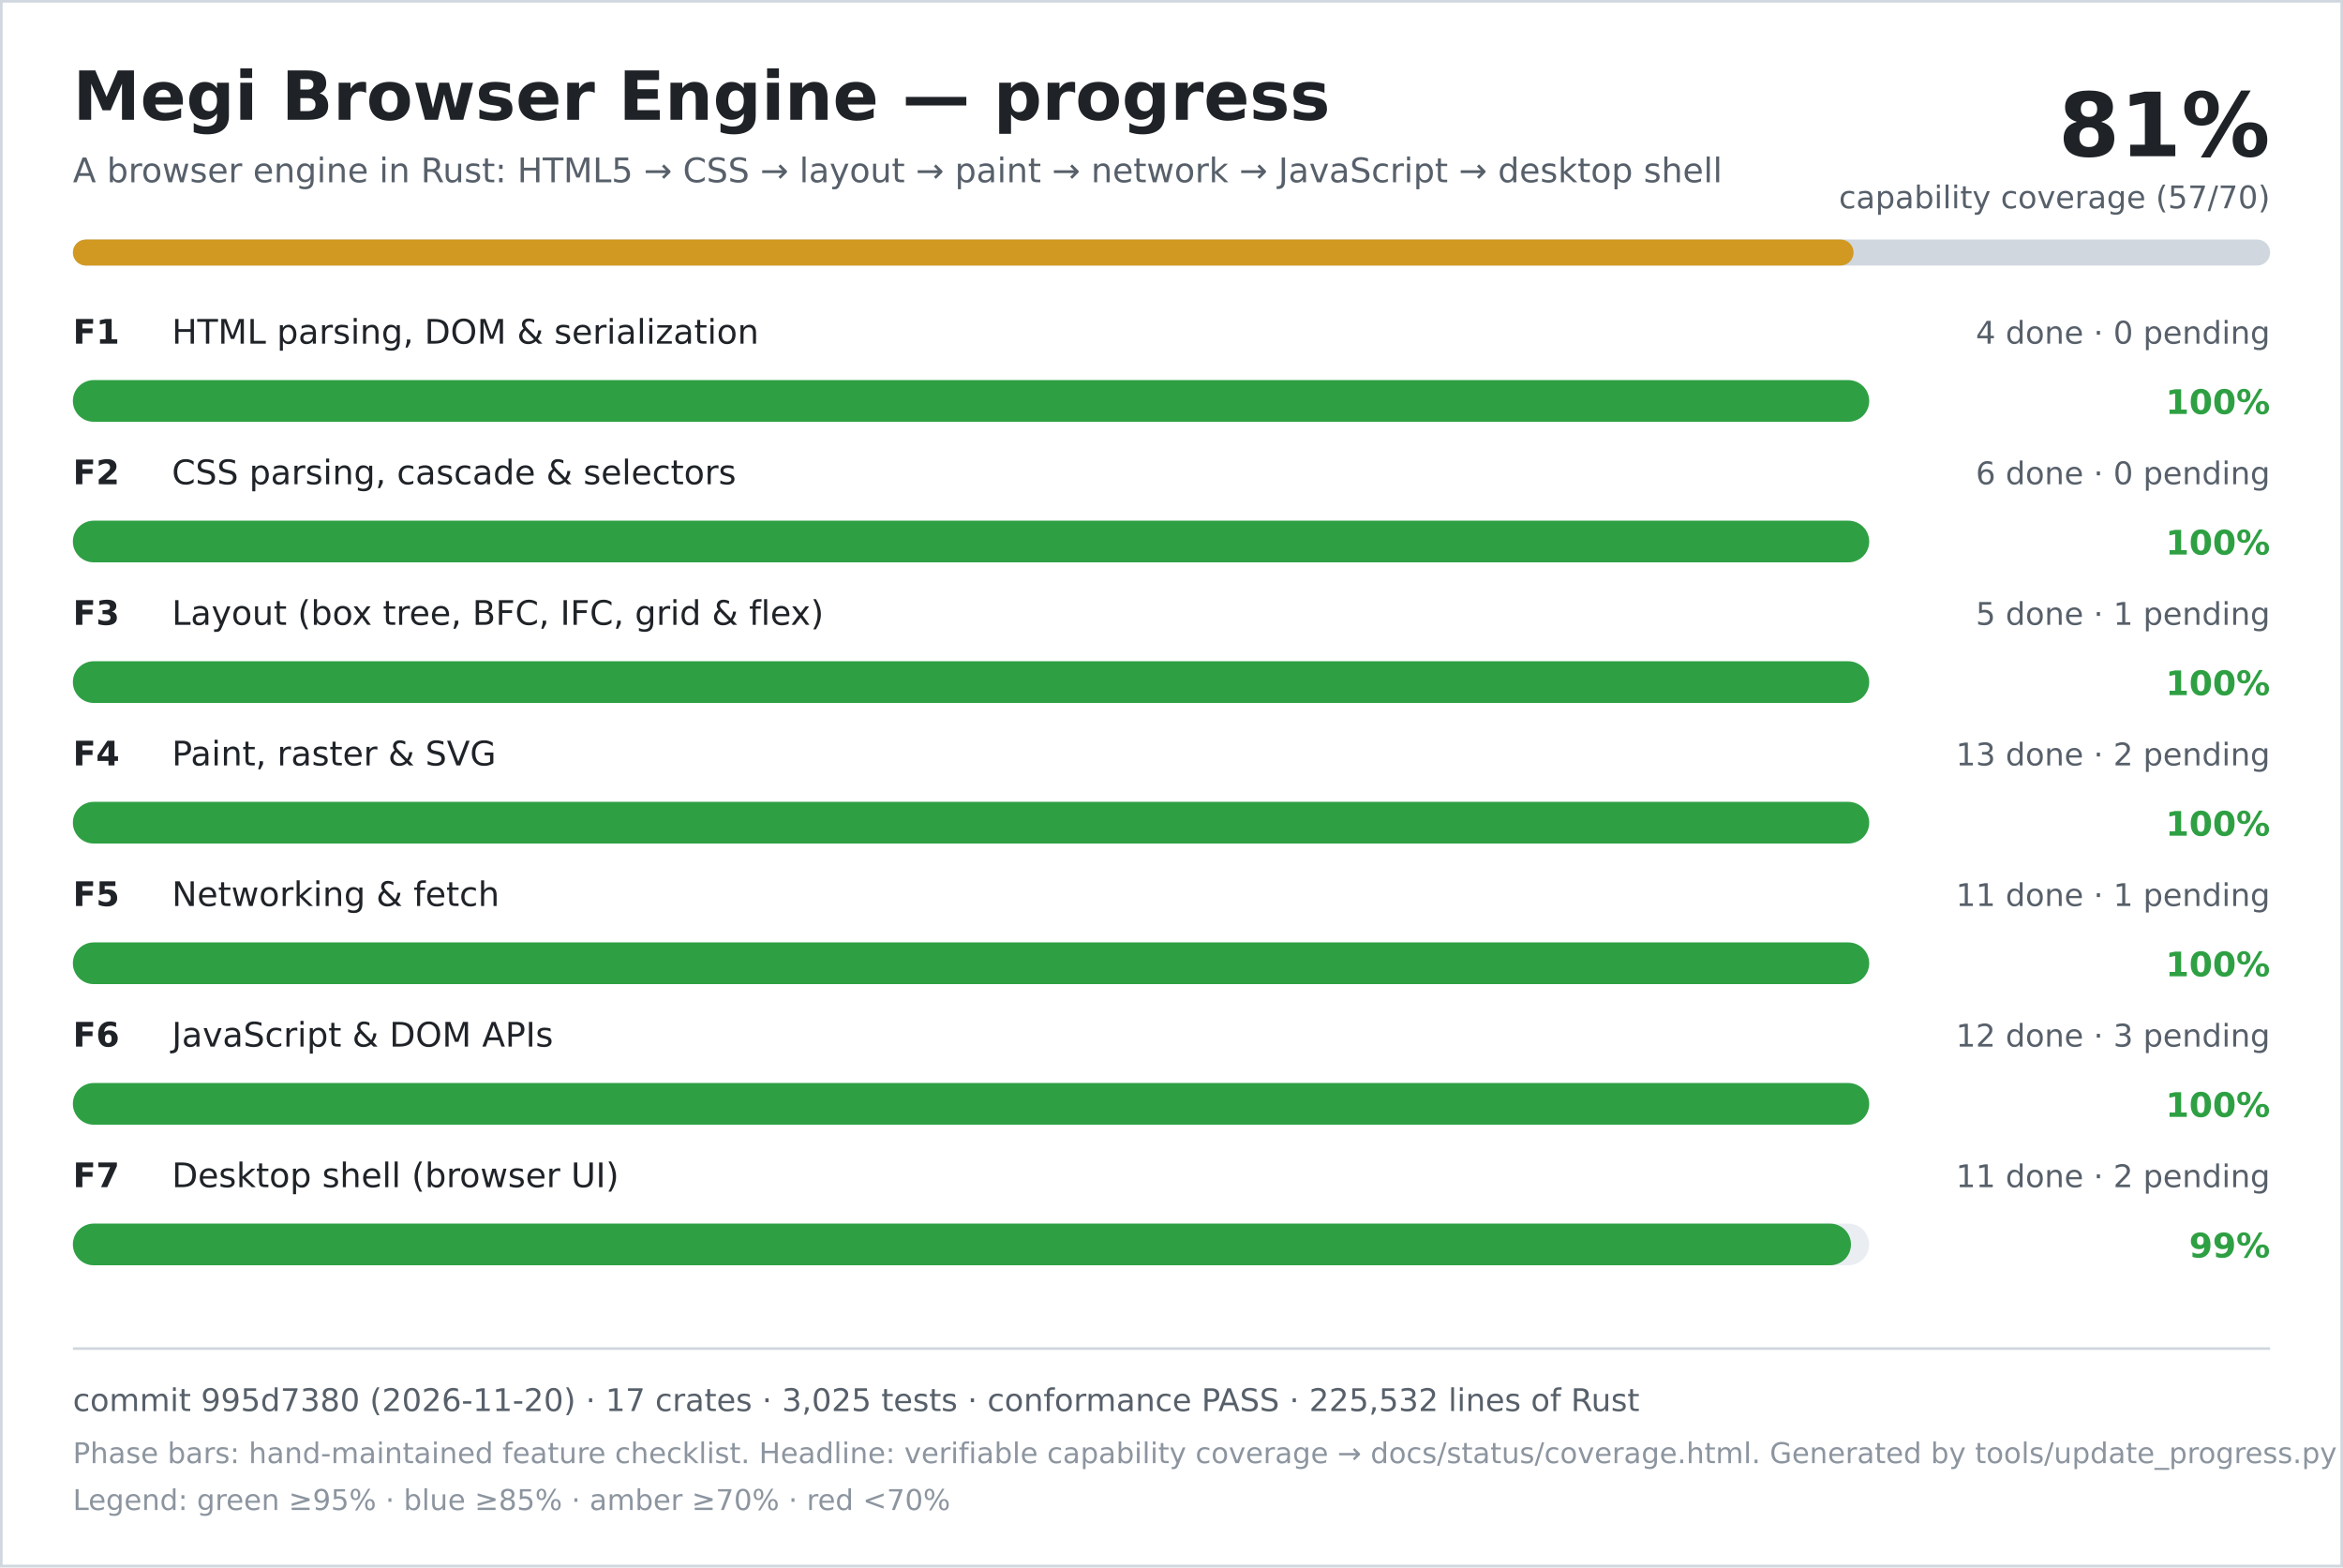
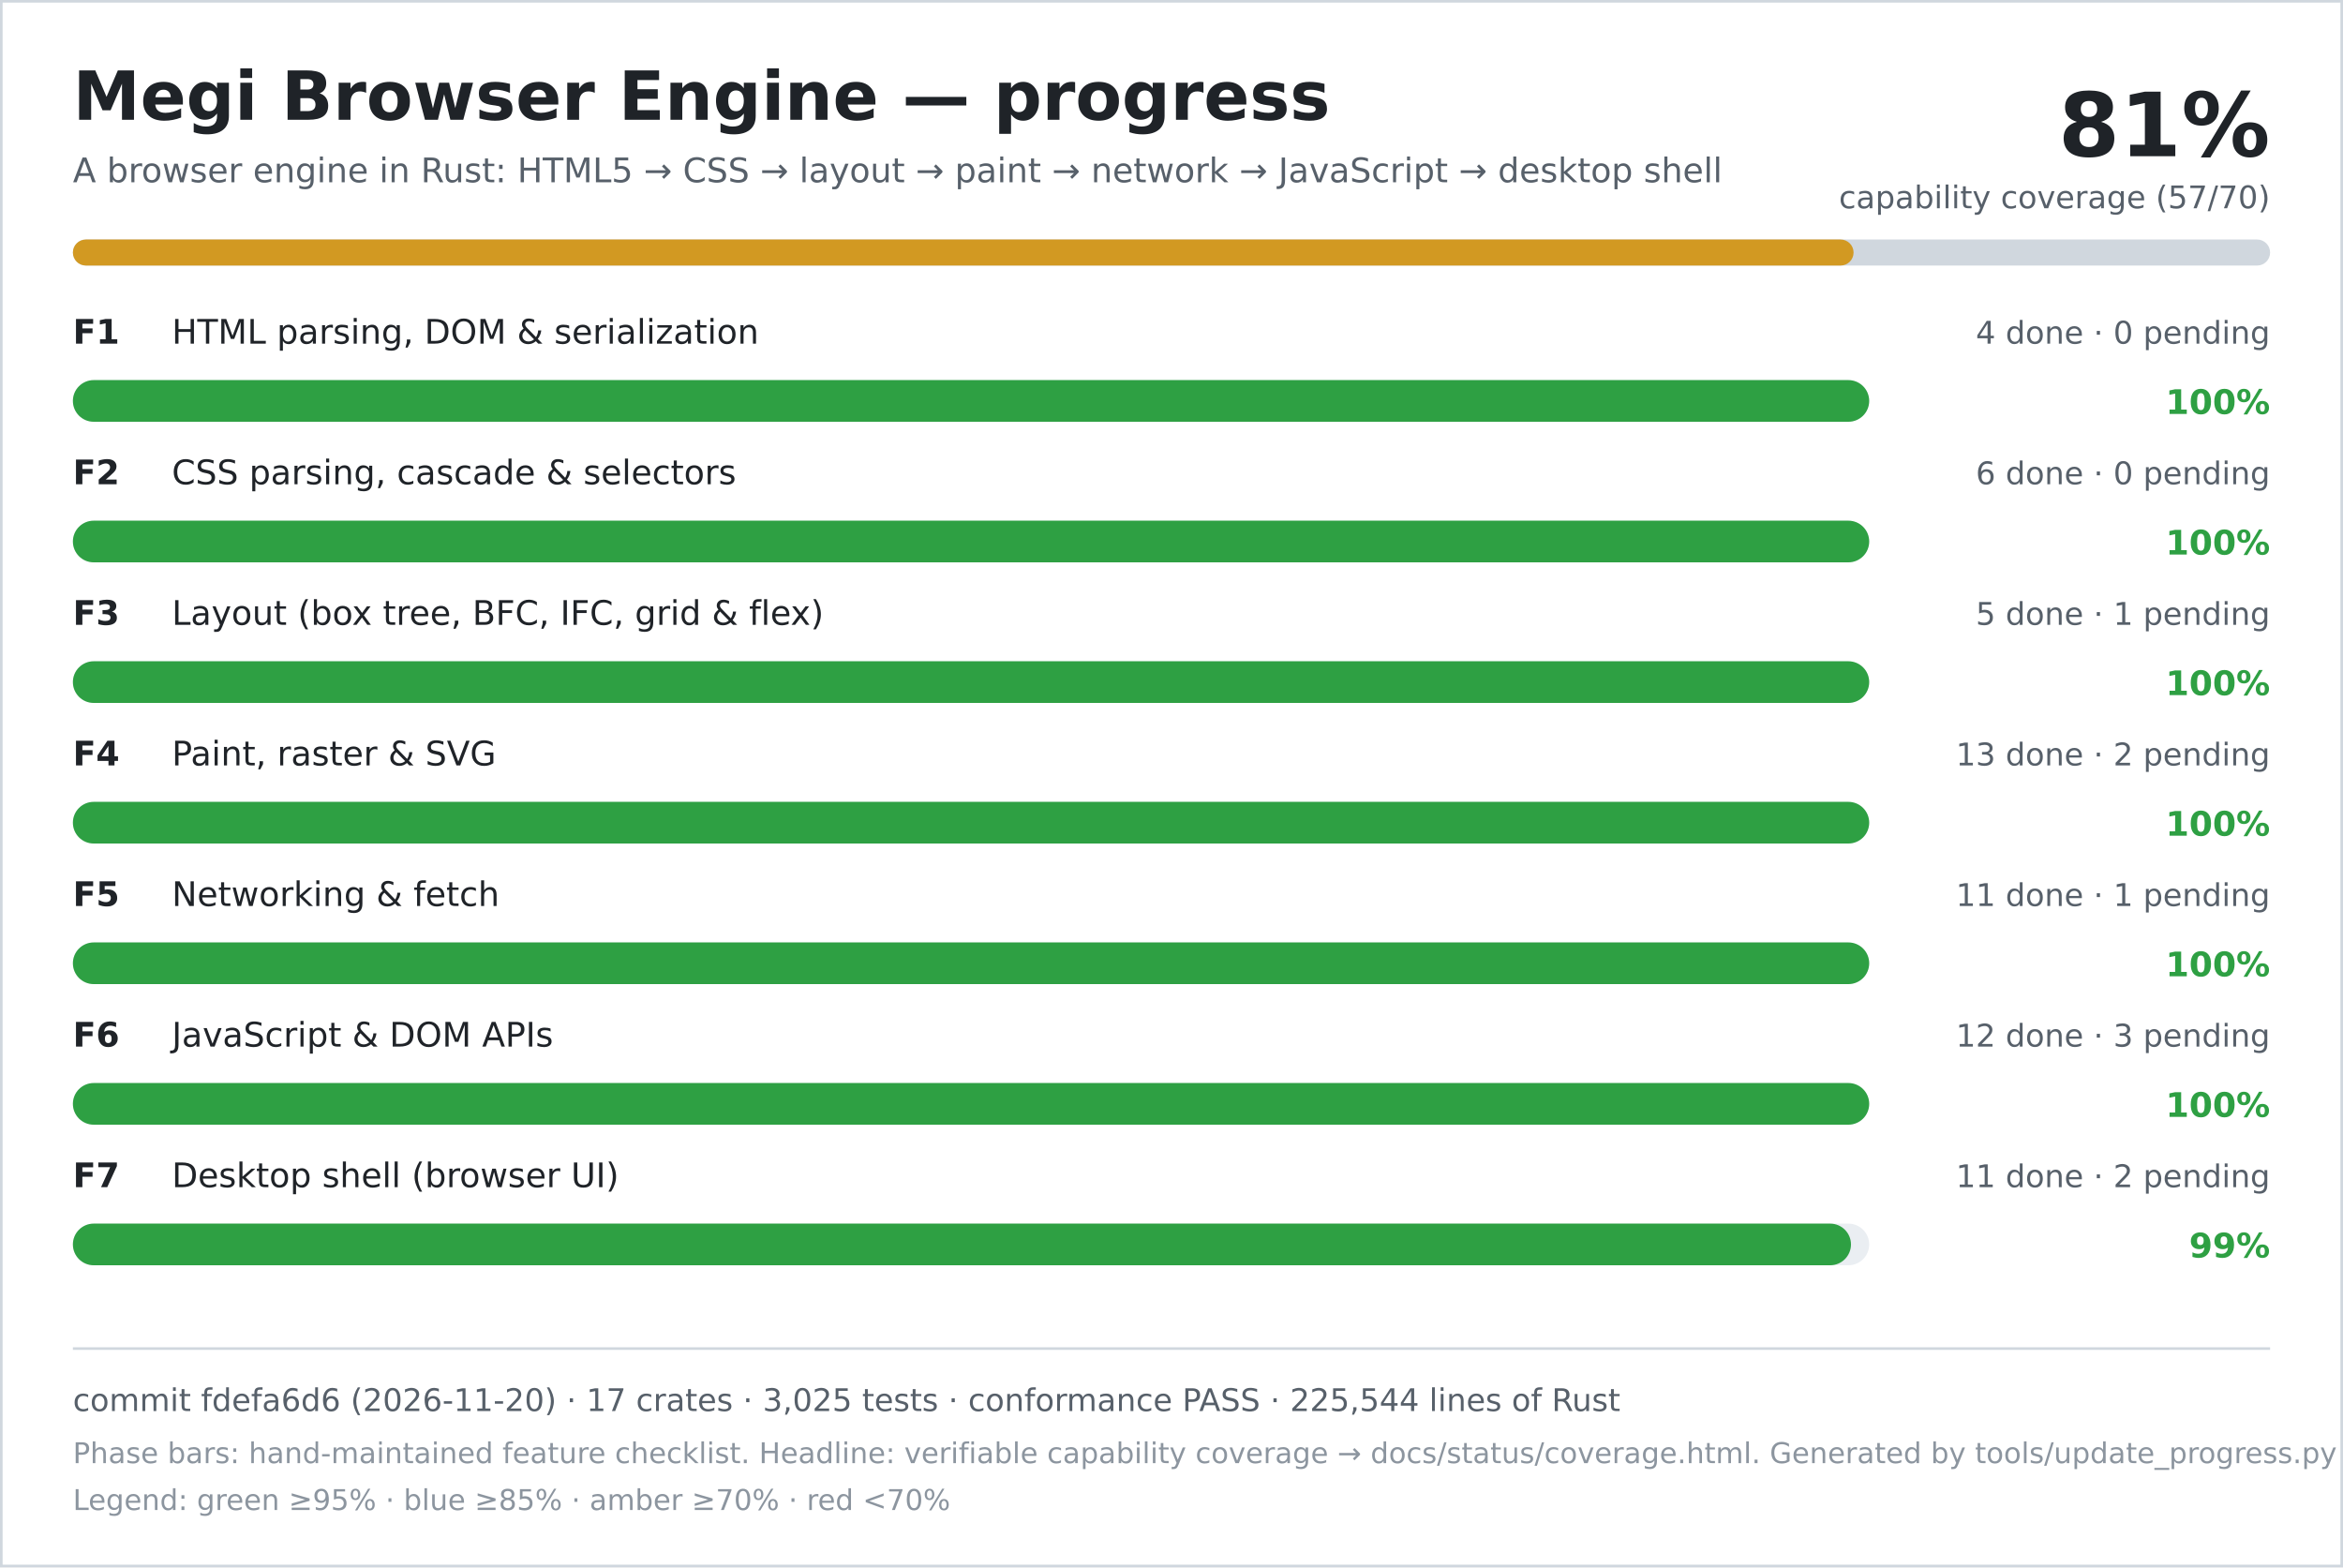
<svg xmlns="http://www.w3.org/2000/svg" width="900" height="602" viewBox="0 0 900 602" role="img" aria-labelledby="title desc">
  <rect width="900" height="602" fill="#ffffff" />
  <rect x="0.5" y="0.5" width="899" height="601" fill="none" stroke="#d0d7de" />
  <text x="28" y="46" font-family="DejaVu Sans, Verdana, sans-serif" font-size="26" font-weight="700" fill="#1f2328">Megi Browser Engine — progress</text>
  <text x="28" y="70" font-family="DejaVu Sans, Verdana, sans-serif" font-size="13" fill="#57606a">A browser engine in Rust: HTML5 → CSS → layout → paint → network → JavaScript → desktop shell</text>
  <text x="872" y="60" text-anchor="end" font-family="DejaVu Sans, Verdana, sans-serif" font-size="34" font-weight="700" fill="#1f2328">81%</text>
  <text x="872" y="80" text-anchor="end" font-family="DejaVu Sans, Verdana, sans-serif" font-size="12" fill="#57606a">capability coverage (57/70)</text>
  <rect x="28" y="92" width="844" height="10" rx="5" fill="#d0d7de" />
  <rect x="28" y="92" width="684" height="10" rx="5" fill="#d29922" />
  <text x="28" y="132" font-family="DejaVu Sans, Verdana, sans-serif" font-size="13" font-weight="700" fill="#1f2328">F1</text>
  <text x="66" y="132" font-family="DejaVu Sans, Verdana, sans-serif" font-size="13" fill="#1f2328">HTML parsing, DOM &amp; serialization</text>
  <text x="872" y="132" text-anchor="end" font-family="DejaVu Sans, Verdana, sans-serif" font-size="12" fill="#57606a">4 done · 0 pending</text>
  <rect x="28" y="146" width="690" height="16" rx="8" fill="#eaeef2" />
  <rect x="28" y="146" width="690" height="16" rx="8" fill="#2ea043" />
  <text x="872" y="159" text-anchor="end" font-family="DejaVu Sans, Verdana, sans-serif" font-size="13" font-weight="700" fill="#2ea043">100%</text>
  <text x="28" y="186" font-family="DejaVu Sans, Verdana, sans-serif" font-size="13" font-weight="700" fill="#1f2328">F2</text>
  <text x="66" y="186" font-family="DejaVu Sans, Verdana, sans-serif" font-size="13" fill="#1f2328">CSS parsing, cascade &amp; selectors</text>
  <text x="872" y="186" text-anchor="end" font-family="DejaVu Sans, Verdana, sans-serif" font-size="12" fill="#57606a">6 done · 0 pending</text>
  <rect x="28" y="200" width="690" height="16" rx="8" fill="#eaeef2" />
  <rect x="28" y="200" width="690" height="16" rx="8" fill="#2ea043" />
  <text x="872" y="213" text-anchor="end" font-family="DejaVu Sans, Verdana, sans-serif" font-size="13" font-weight="700" fill="#2ea043">100%</text>
  <text x="28" y="240" font-family="DejaVu Sans, Verdana, sans-serif" font-size="13" font-weight="700" fill="#1f2328">F3</text>
  <text x="66" y="240" font-family="DejaVu Sans, Verdana, sans-serif" font-size="13" fill="#1f2328">Layout (box tree, BFC, IFC, grid &amp; flex)</text>
  <text x="872" y="240" text-anchor="end" font-family="DejaVu Sans, Verdana, sans-serif" font-size="12" fill="#57606a">5 done · 1 pending</text>
  <rect x="28" y="254" width="690" height="16" rx="8" fill="#eaeef2" />
  <rect x="28" y="254" width="690" height="16" rx="8" fill="#2ea043" />
  <text x="872" y="267" text-anchor="end" font-family="DejaVu Sans, Verdana, sans-serif" font-size="13" font-weight="700" fill="#2ea043">100%</text>
  <text x="28" y="294" font-family="DejaVu Sans, Verdana, sans-serif" font-size="13" font-weight="700" fill="#1f2328">F4</text>
  <text x="66" y="294" font-family="DejaVu Sans, Verdana, sans-serif" font-size="13" fill="#1f2328">Paint, raster &amp; SVG</text>
  <text x="872" y="294" text-anchor="end" font-family="DejaVu Sans, Verdana, sans-serif" font-size="12" fill="#57606a">13 done · 2 pending</text>
  <rect x="28" y="308" width="690" height="16" rx="8" fill="#eaeef2" />
  <rect x="28" y="308" width="690" height="16" rx="8" fill="#2ea043" />
  <text x="872" y="321" text-anchor="end" font-family="DejaVu Sans, Verdana, sans-serif" font-size="13" font-weight="700" fill="#2ea043">100%</text>
  <text x="28" y="348" font-family="DejaVu Sans, Verdana, sans-serif" font-size="13" font-weight="700" fill="#1f2328">F5</text>
  <text x="66" y="348" font-family="DejaVu Sans, Verdana, sans-serif" font-size="13" fill="#1f2328">Networking &amp; fetch</text>
  <text x="872" y="348" text-anchor="end" font-family="DejaVu Sans, Verdana, sans-serif" font-size="12" fill="#57606a">11 done · 1 pending</text>
  <rect x="28" y="362" width="690" height="16" rx="8" fill="#eaeef2" />
  <rect x="28" y="362" width="690" height="16" rx="8" fill="#2ea043" />
  <text x="872" y="375" text-anchor="end" font-family="DejaVu Sans, Verdana, sans-serif" font-size="13" font-weight="700" fill="#2ea043">100%</text>
  <text x="28" y="402" font-family="DejaVu Sans, Verdana, sans-serif" font-size="13" font-weight="700" fill="#1f2328">F6</text>
  <text x="66" y="402" font-family="DejaVu Sans, Verdana, sans-serif" font-size="13" fill="#1f2328">JavaScript &amp; DOM APIs</text>
  <text x="872" y="402" text-anchor="end" font-family="DejaVu Sans, Verdana, sans-serif" font-size="12" fill="#57606a">12 done · 3 pending</text>
  <rect x="28" y="416" width="690" height="16" rx="8" fill="#eaeef2" />
  <rect x="28" y="416" width="690" height="16" rx="8" fill="#2ea043" />
  <text x="872" y="429" text-anchor="end" font-family="DejaVu Sans, Verdana, sans-serif" font-size="13" font-weight="700" fill="#2ea043">100%</text>
  <text x="28" y="456" font-family="DejaVu Sans, Verdana, sans-serif" font-size="13" font-weight="700" fill="#1f2328">F7</text>
  <text x="66" y="456" font-family="DejaVu Sans, Verdana, sans-serif" font-size="13" fill="#1f2328">Desktop shell (browser UI)</text>
  <text x="872" y="456" text-anchor="end" font-family="DejaVu Sans, Verdana, sans-serif" font-size="12" fill="#57606a">11 done · 2 pending</text>
  <rect x="28" y="470" width="690" height="16" rx="8" fill="#eaeef2" />
  <rect x="28" y="470" width="683" height="16" rx="8" fill="#2ea043" />
  <text x="872" y="483" text-anchor="end" font-family="DejaVu Sans, Verdana, sans-serif" font-size="13" font-weight="700" fill="#2ea043">99%</text>
  <line x1="28" y1="518" x2="872" y2="518" stroke="#d0d7de" />
-   <text x="28" y="542" font-family="DejaVu Sans, Verdana, sans-serif" font-size="12" fill="#57606a">commit 995d7380 (2026-11-20) · 17 crates · 3,025 tests · conformance PASS · 225,532 lines of Rust</text>
+   <text x="28" y="542" font-family="DejaVu Sans, Verdana, sans-serif" font-size="12" fill="#57606a">commit fdefa6d6 (2026-11-20) · 17 crates · 3,025 tests · conformance PASS · 225,544 lines of Rust</text>
  <text x="28" y="562" font-family="DejaVu Sans, Verdana, sans-serif" font-size="11" fill="#8c959f">Phase bars: hand-maintained feature checklist. Headline: verifiable capability coverage → docs/status/coverage.html. Generated by tools/update_progress.py — do not edit.</text>
  <text x="28" y="580" font-family="DejaVu Sans, Verdana, sans-serif" font-size="11" fill="#8c959f">Legend: green ≥95% · blue ≥85% · amber ≥70% · red &lt;70%</text>
</svg>
